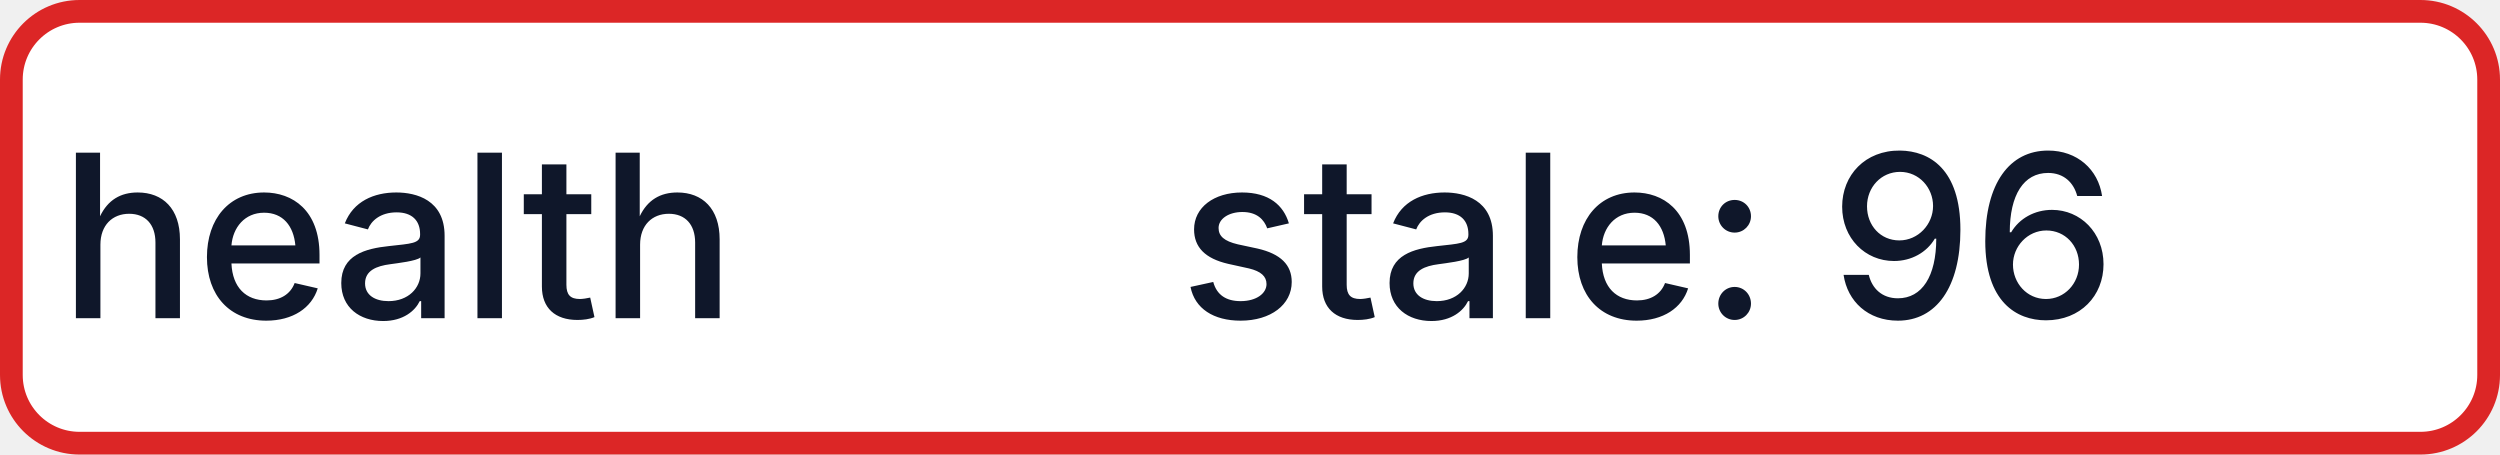
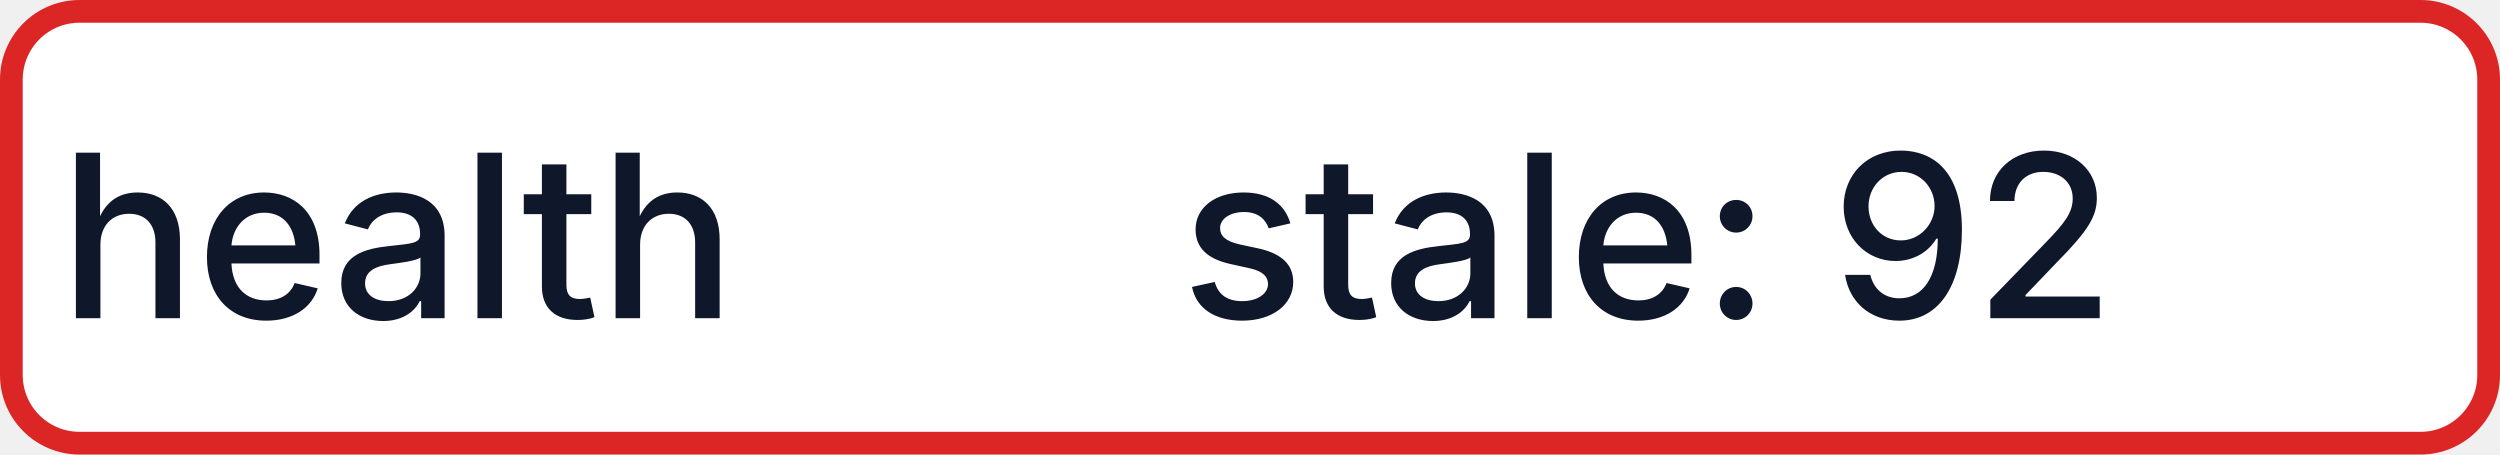
- <svg xmlns="http://www.w3.org/2000/svg" width="110" height="20" role="img" aria-label="health: stale: 96">
+ <svg xmlns="http://www.w3.org/2000/svg" width="110" height="20" role="img" aria-label="health: stale: 92">
  <rect x="0.5" y="0.5" width="109" height="19" rx="3" fill="#FFFFFF" stroke="#DC2626" stroke-width="1" />
  <g fill="#0F172A" text-anchor="middle" font-family="-apple-system,BlinkMacSystemFont,Segoe UI,sans-serif" font-size="10" font-weight="500">
    <text x="17.5" y="14">health</text>
-     <text x="72.5" y="14" textLength="68" lengthAdjust="spacingAndGlyphs">stale: 96</text>
+     <text x="72.5" y="14" textLength="68" lengthAdjust="spacingAndGlyphs">stale: 92</text>
  </g>
</svg>
